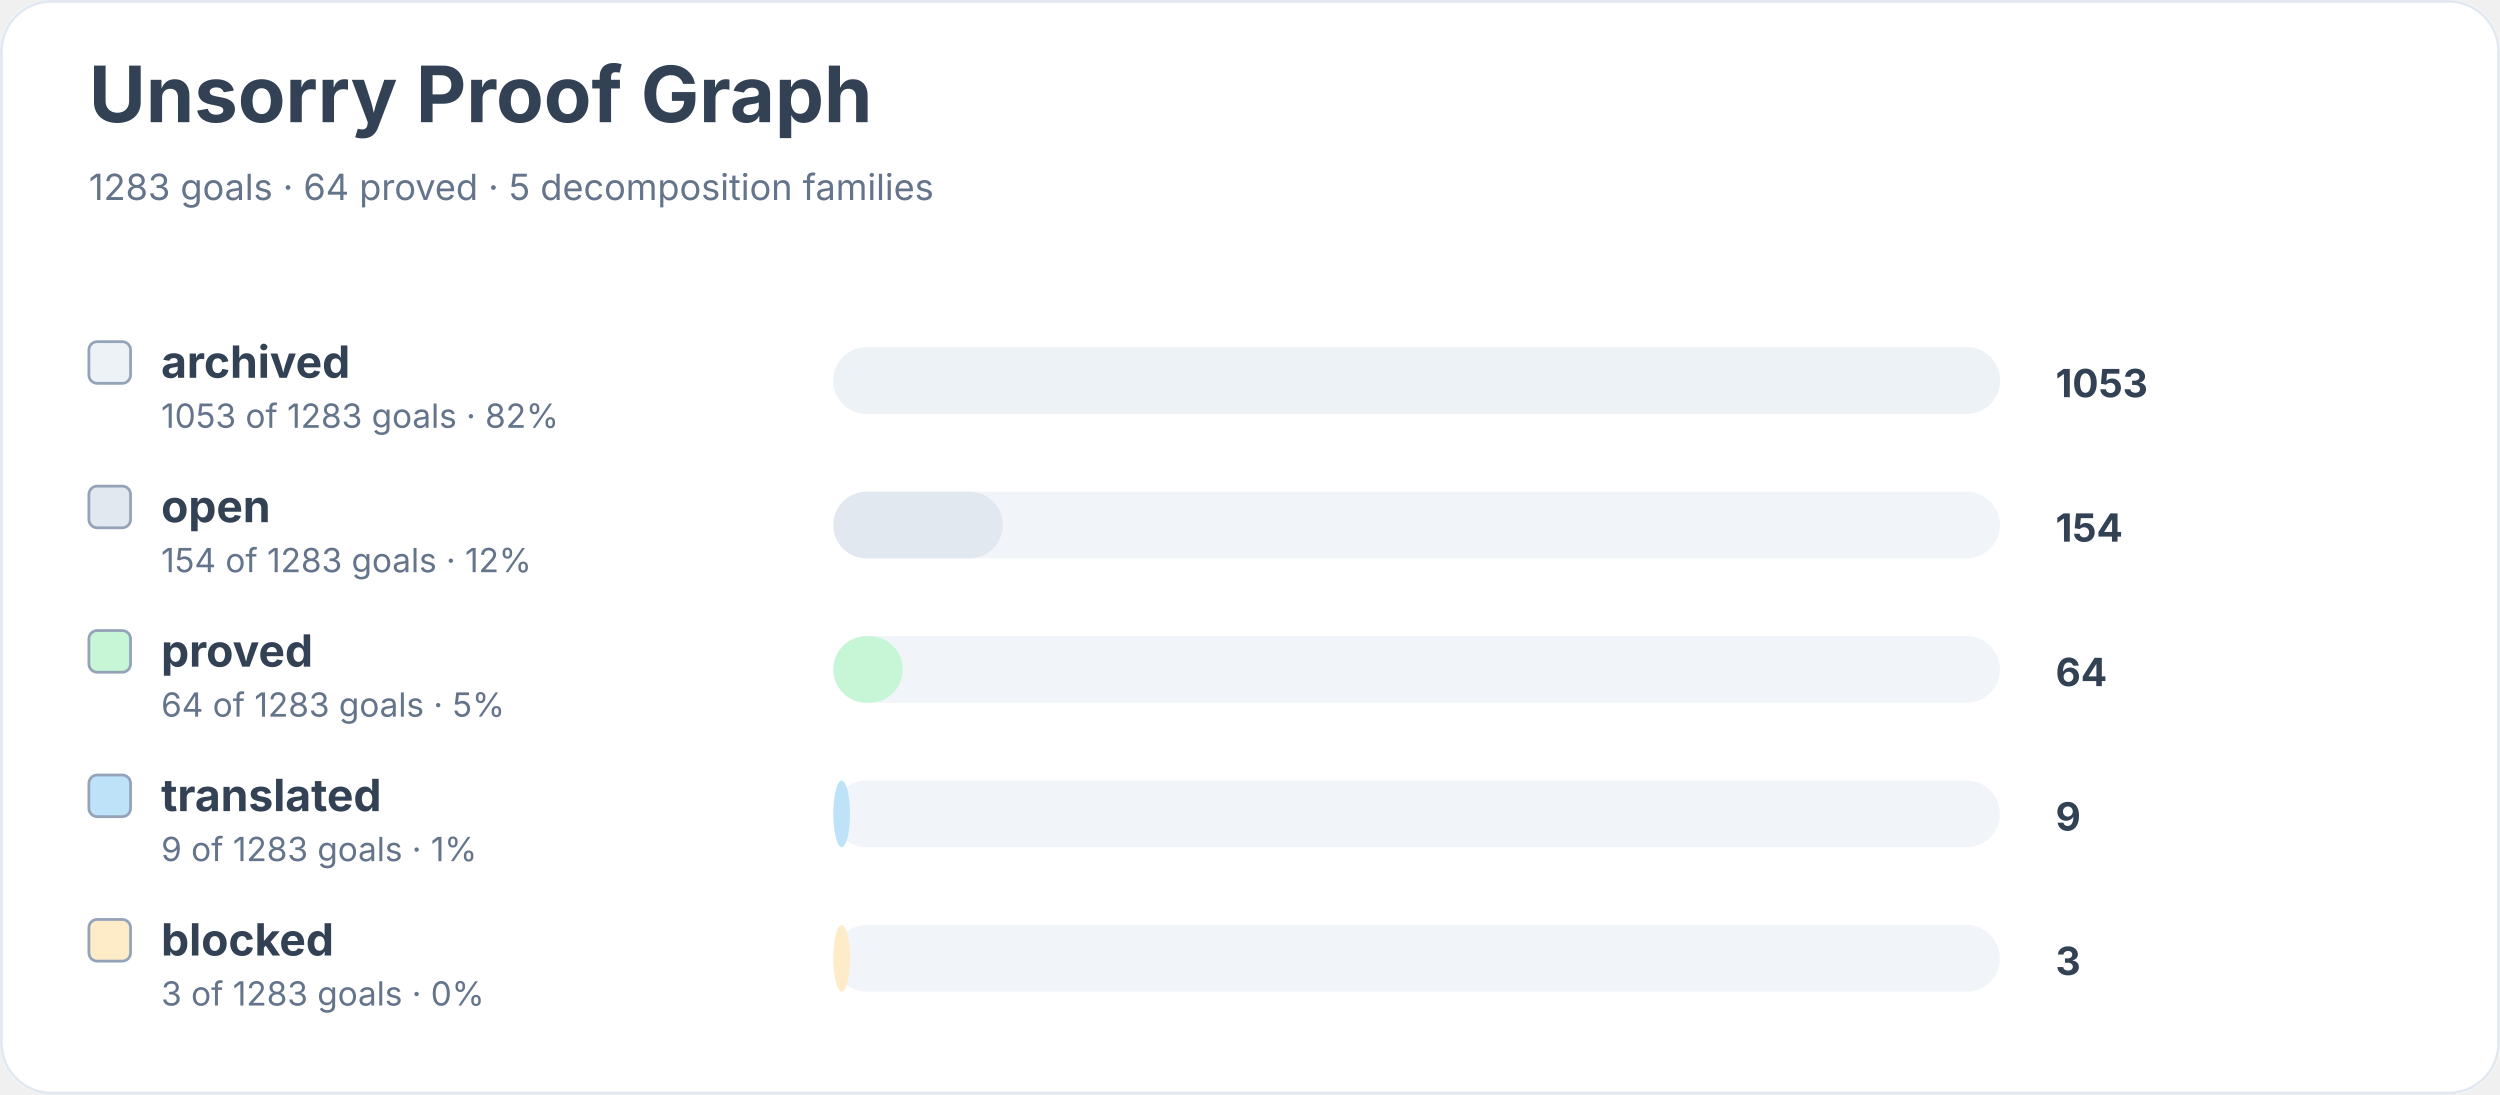
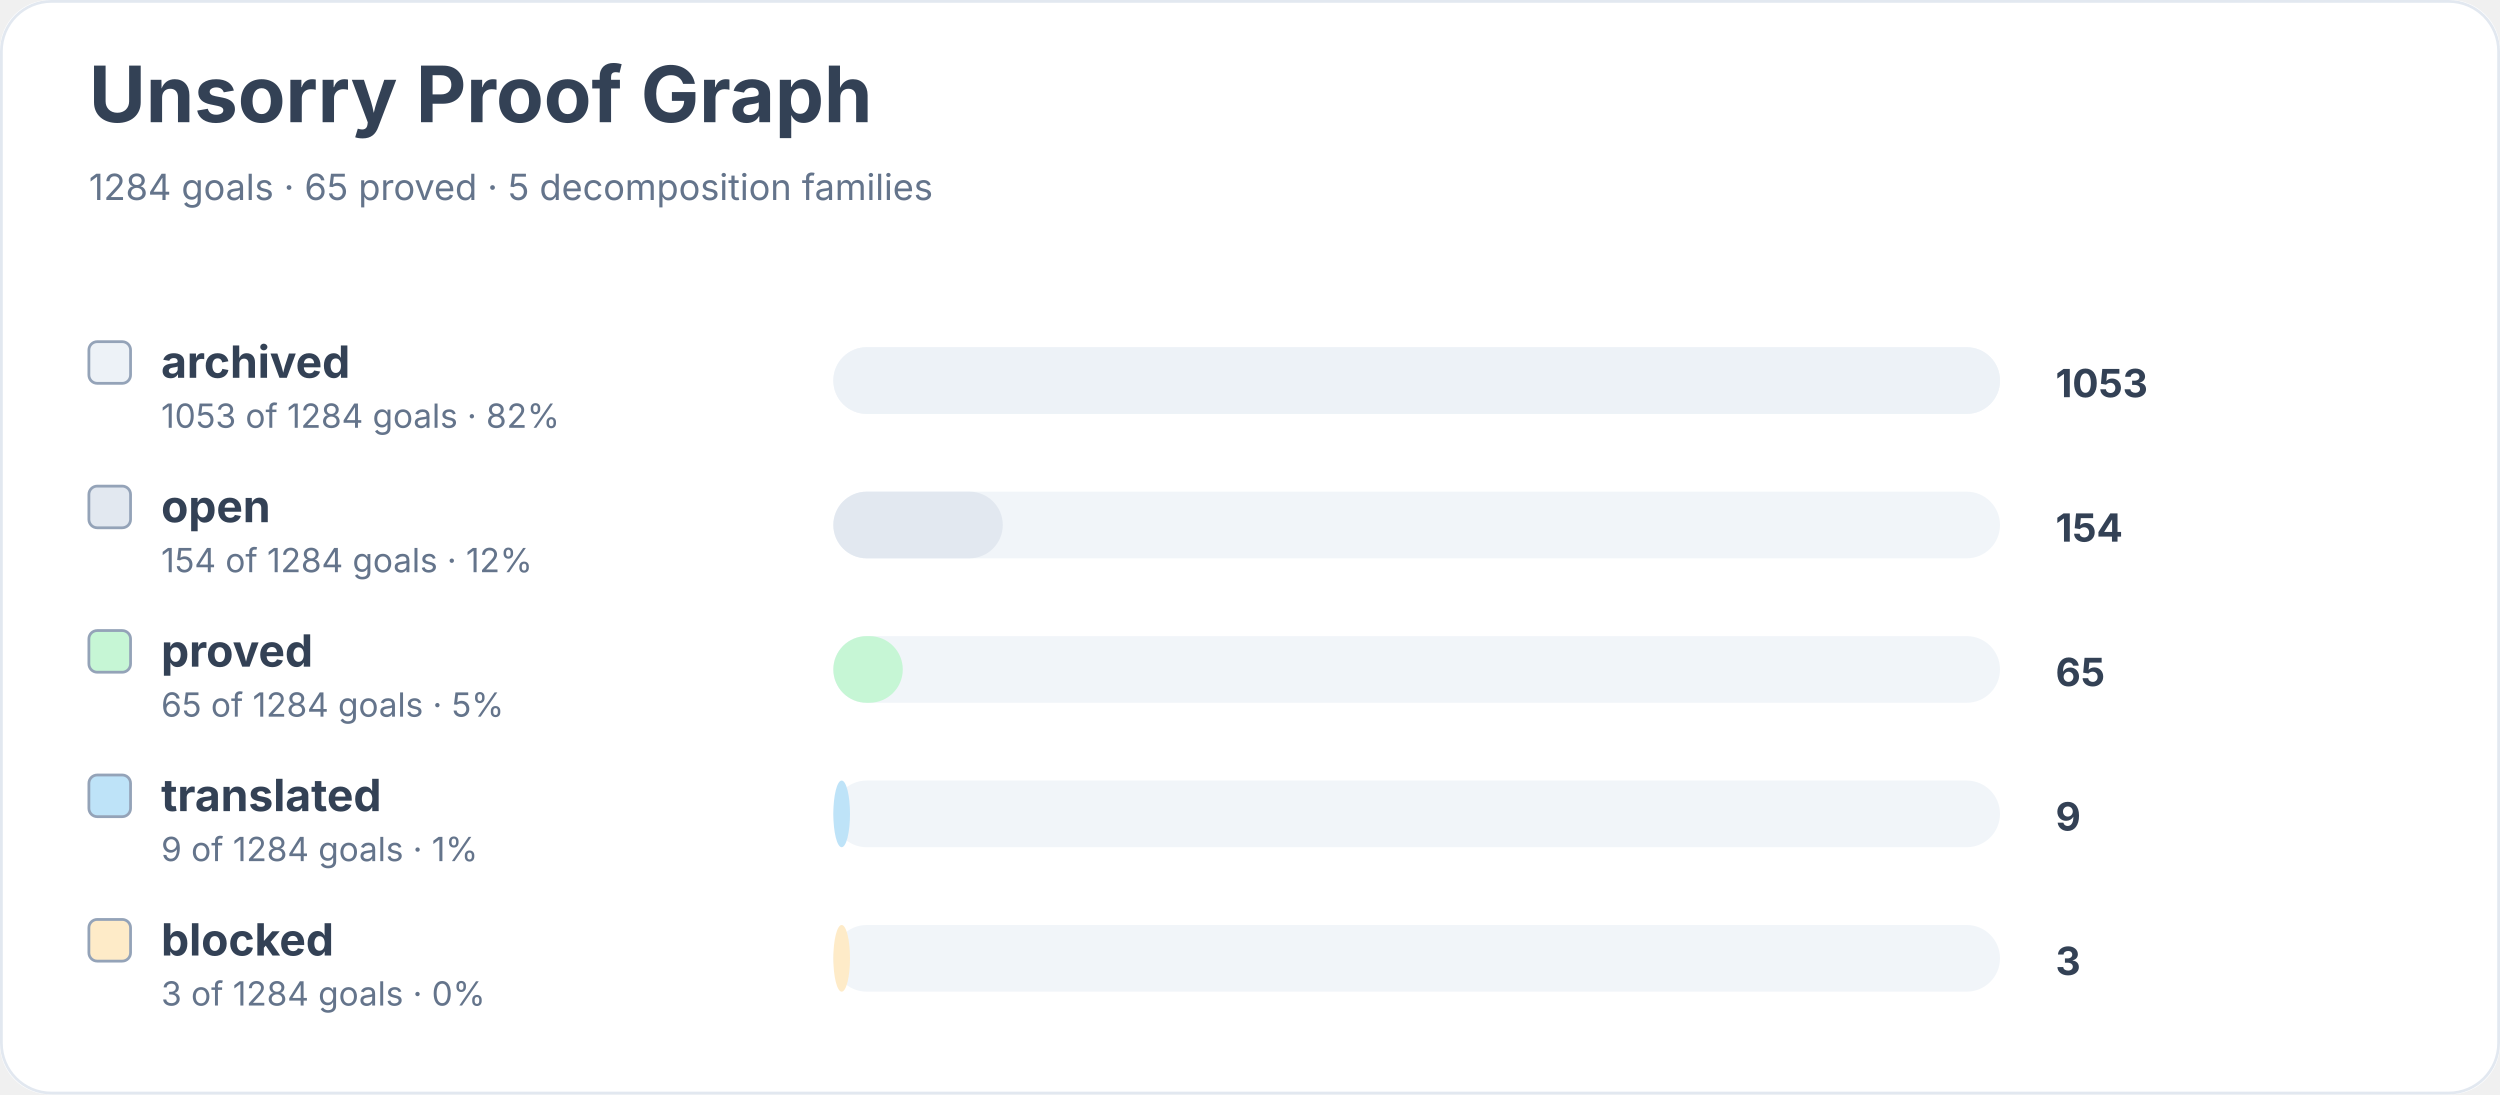
<svg xmlns="http://www.w3.org/2000/svg" width="900" height="394" viewBox="0 0 900 394" role="img" aria-labelledby="title desc">
  <rect width="900" height="100%" rx="18" fill="#ffffff" />
  <rect x="0.5" y="0.5" width="899" height="393" rx="18" fill="none" stroke="#e2e8f0" />
  <text x="32" y="44" font-family="Inter, system-ui, sans-serif" font-size="28" font-weight="700" fill="#334155">Unsorry Proof Graph</text>
-   <text x="32" y="72" font-family="Inter, system-ui, sans-serif" font-size="13" fill="#64748b">1283 goals · 64 proved · 5 decomposition families</text>
+   <text x="32" y="72" font-family="Inter, system-ui, sans-serif" font-size="13" fill="#64748b">1284 goals · 65 proved · 5 decomposition families</text>
  <rect x="32" y="123" width="15" height="15" rx="3" fill="#edf2f7" stroke="#94a3b8" />
  <text x="58" y="136" font-family="Inter, system-ui, sans-serif" font-size="16" font-weight="650" fill="#334155">archived</text>
-   <text x="58" y="154" font-family="Inter, system-ui, sans-serif" font-size="12" fill="#64748b">1053 of 1283 goals · 82%</text>
+   <text x="58" y="154" font-family="Inter, system-ui, sans-serif" font-size="12" fill="#64748b">1053 of 1284 goals · 82%</text>
  <rect x="300" y="125" width="420" height="24" rx="12" fill="#f1f5f9" />
  <rect x="300" y="125" width="420" height="24" rx="12" fill="#edf2f7" />
  <text x="740" y="143" font-family="Inter, system-ui, sans-serif" font-size="14" font-weight="700" fill="#334155">1053</text>
  <rect x="32" y="175" width="15" height="15" rx="3" fill="#e2e8f0" stroke="#94a3b8" />
  <text x="58" y="188" font-family="Inter, system-ui, sans-serif" font-size="16" font-weight="650" fill="#334155">open</text>
-   <text x="58" y="206" font-family="Inter, system-ui, sans-serif" font-size="12" fill="#64748b">154 of 1283 goals · 12%</text>
+   <text x="58" y="206" font-family="Inter, system-ui, sans-serif" font-size="12" fill="#64748b">154 of 1284 goals · 12%</text>
  <rect x="300" y="177" width="420" height="24" rx="12" fill="#f1f5f9" />
  <rect x="300" y="177" width="61" height="24" rx="12" fill="#e2e8f0" />
  <text x="740" y="195" font-family="Inter, system-ui, sans-serif" font-size="14" font-weight="700" fill="#334155">154</text>
  <rect x="32" y="227" width="15" height="15" rx="3" fill="#c6f6d5" stroke="#94a3b8" />
  <text x="58" y="240" font-family="Inter, system-ui, sans-serif" font-size="16" font-weight="650" fill="#334155">proved</text>
-   <text x="58" y="258" font-family="Inter, system-ui, sans-serif" font-size="12" fill="#64748b">64 of 1283 goals · 5%</text>
+   <text x="58" y="258" font-family="Inter, system-ui, sans-serif" font-size="12" fill="#64748b">65 of 1284 goals · 5%</text>
  <rect x="300" y="229" width="420" height="24" rx="12" fill="#f1f5f9" />
  <rect x="300" y="229" width="25" height="24" rx="12" fill="#c6f6d5" />
-   <text x="740" y="247" font-family="Inter, system-ui, sans-serif" font-size="14" font-weight="700" fill="#334155">64</text>
+   <text x="740" y="247" font-family="Inter, system-ui, sans-serif" font-size="14" font-weight="700" fill="#334155">65</text>
  <rect x="32" y="279" width="15" height="15" rx="3" fill="#bee3f8" stroke="#94a3b8" />
  <text x="58" y="292" font-family="Inter, system-ui, sans-serif" font-size="16" font-weight="650" fill="#334155">translated</text>
-   <text x="58" y="310" font-family="Inter, system-ui, sans-serif" font-size="12" fill="#64748b">9 of 1283 goals · 1%</text>
+   <text x="58" y="310" font-family="Inter, system-ui, sans-serif" font-size="12" fill="#64748b">9 of 1284 goals · 1%</text>
  <rect x="300" y="281" width="420" height="24" rx="12" fill="#f1f5f9" />
  <rect x="300" y="281" width="6" height="24" rx="12" fill="#bee3f8" />
  <text x="740" y="299" font-family="Inter, system-ui, sans-serif" font-size="14" font-weight="700" fill="#334155">9</text>
  <rect x="32" y="331" width="15" height="15" rx="3" fill="#feebc8" stroke="#94a3b8" />
  <text x="58" y="344" font-family="Inter, system-ui, sans-serif" font-size="16" font-weight="650" fill="#334155">blocked</text>
-   <text x="58" y="362" font-family="Inter, system-ui, sans-serif" font-size="12" fill="#64748b">3 of 1283 goals · 0%</text>
+   <text x="58" y="362" font-family="Inter, system-ui, sans-serif" font-size="12" fill="#64748b">3 of 1284 goals · 0%</text>
  <rect x="300" y="333" width="420" height="24" rx="12" fill="#f1f5f9" />
  <rect x="300" y="333" width="6" height="24" rx="12" fill="#feebc8" />
  <text x="740" y="351" font-family="Inter, system-ui, sans-serif" font-size="14" font-weight="700" fill="#334155">3</text>
</svg>
